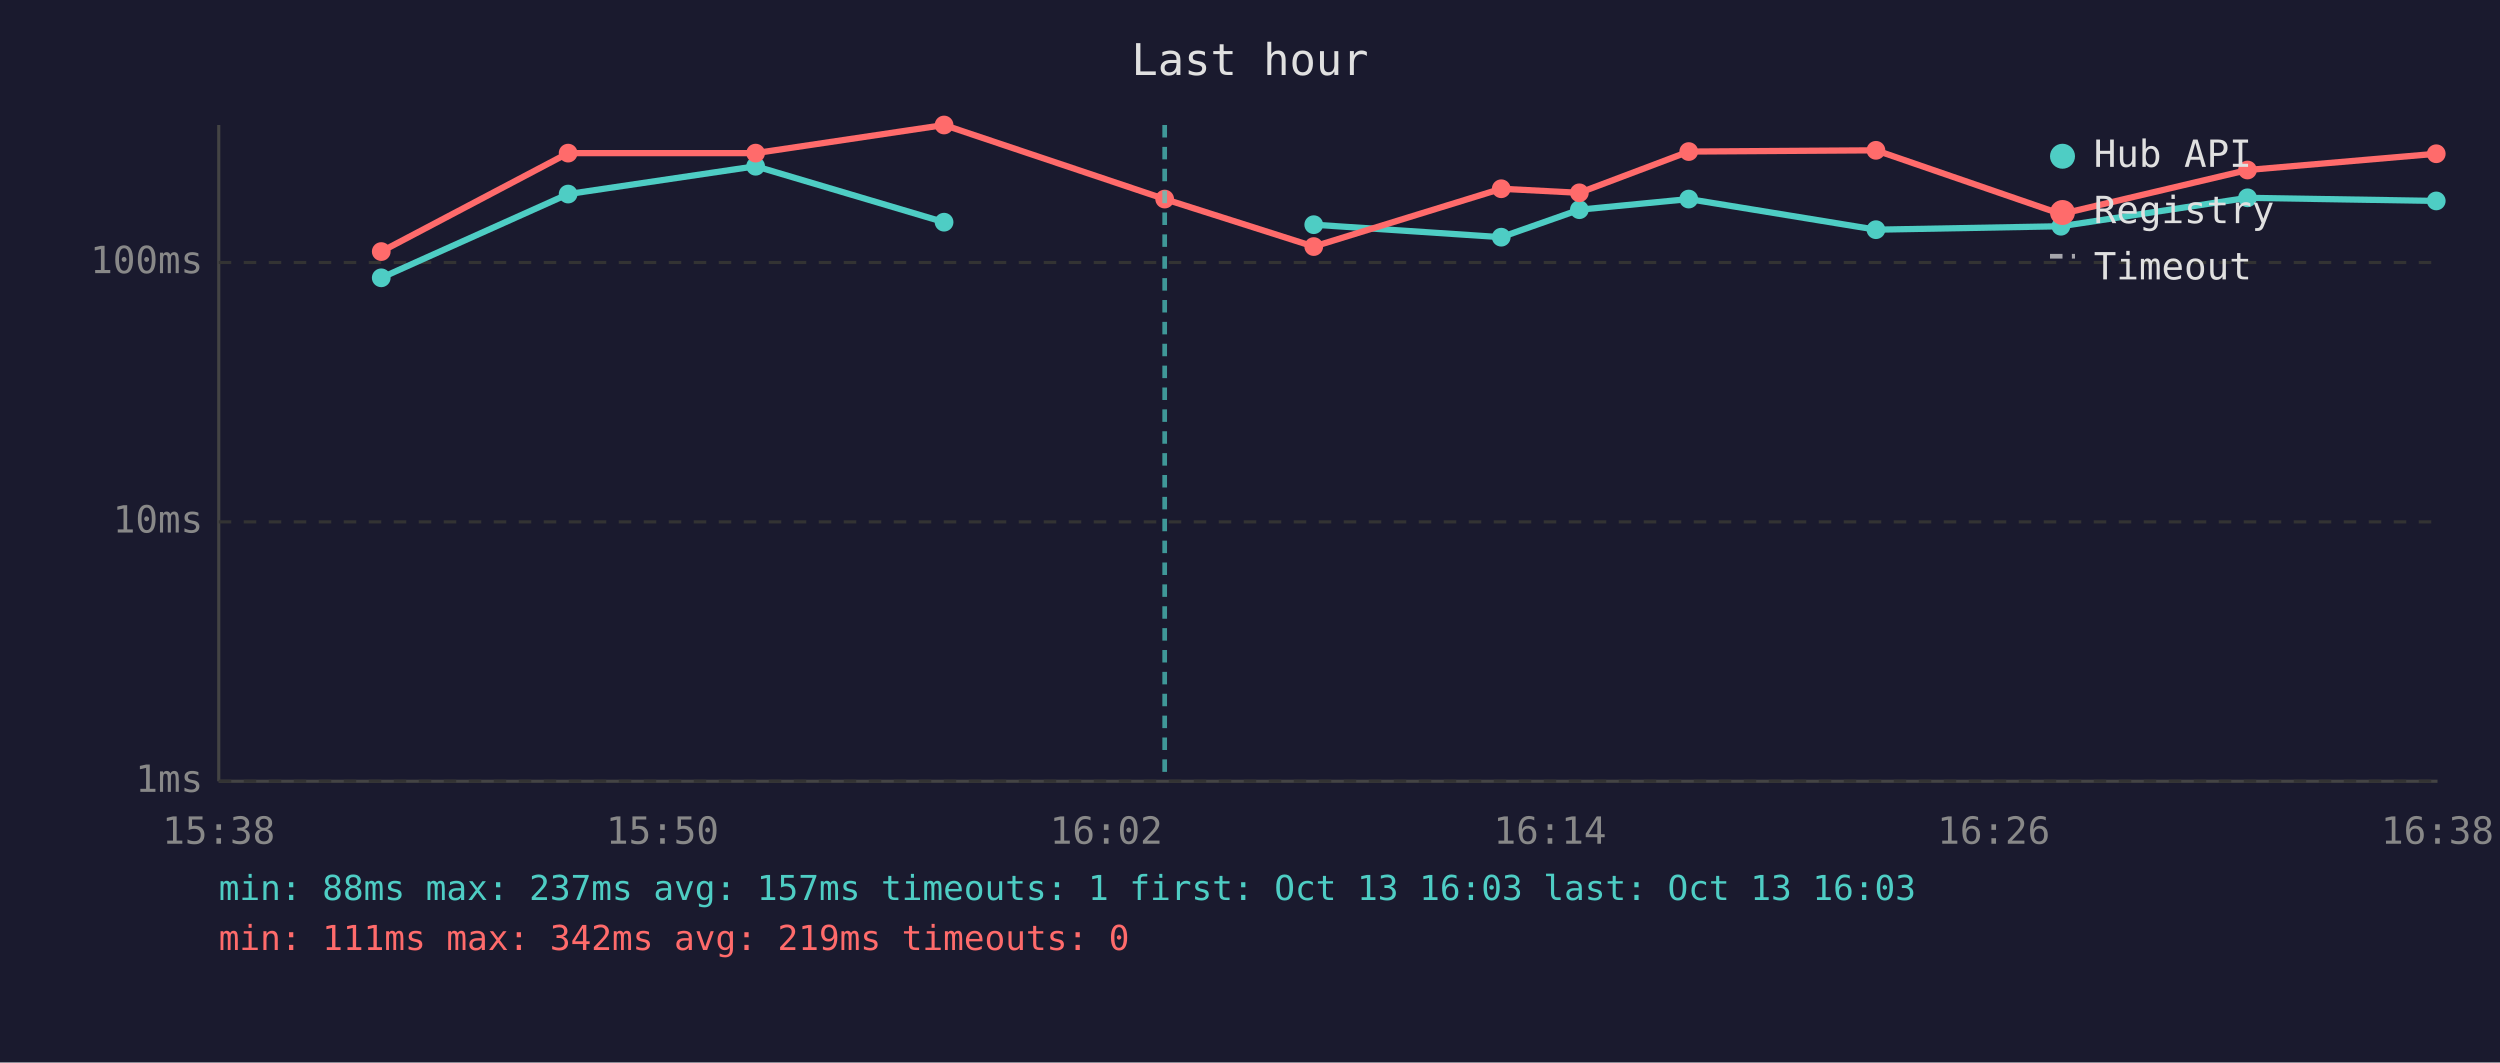
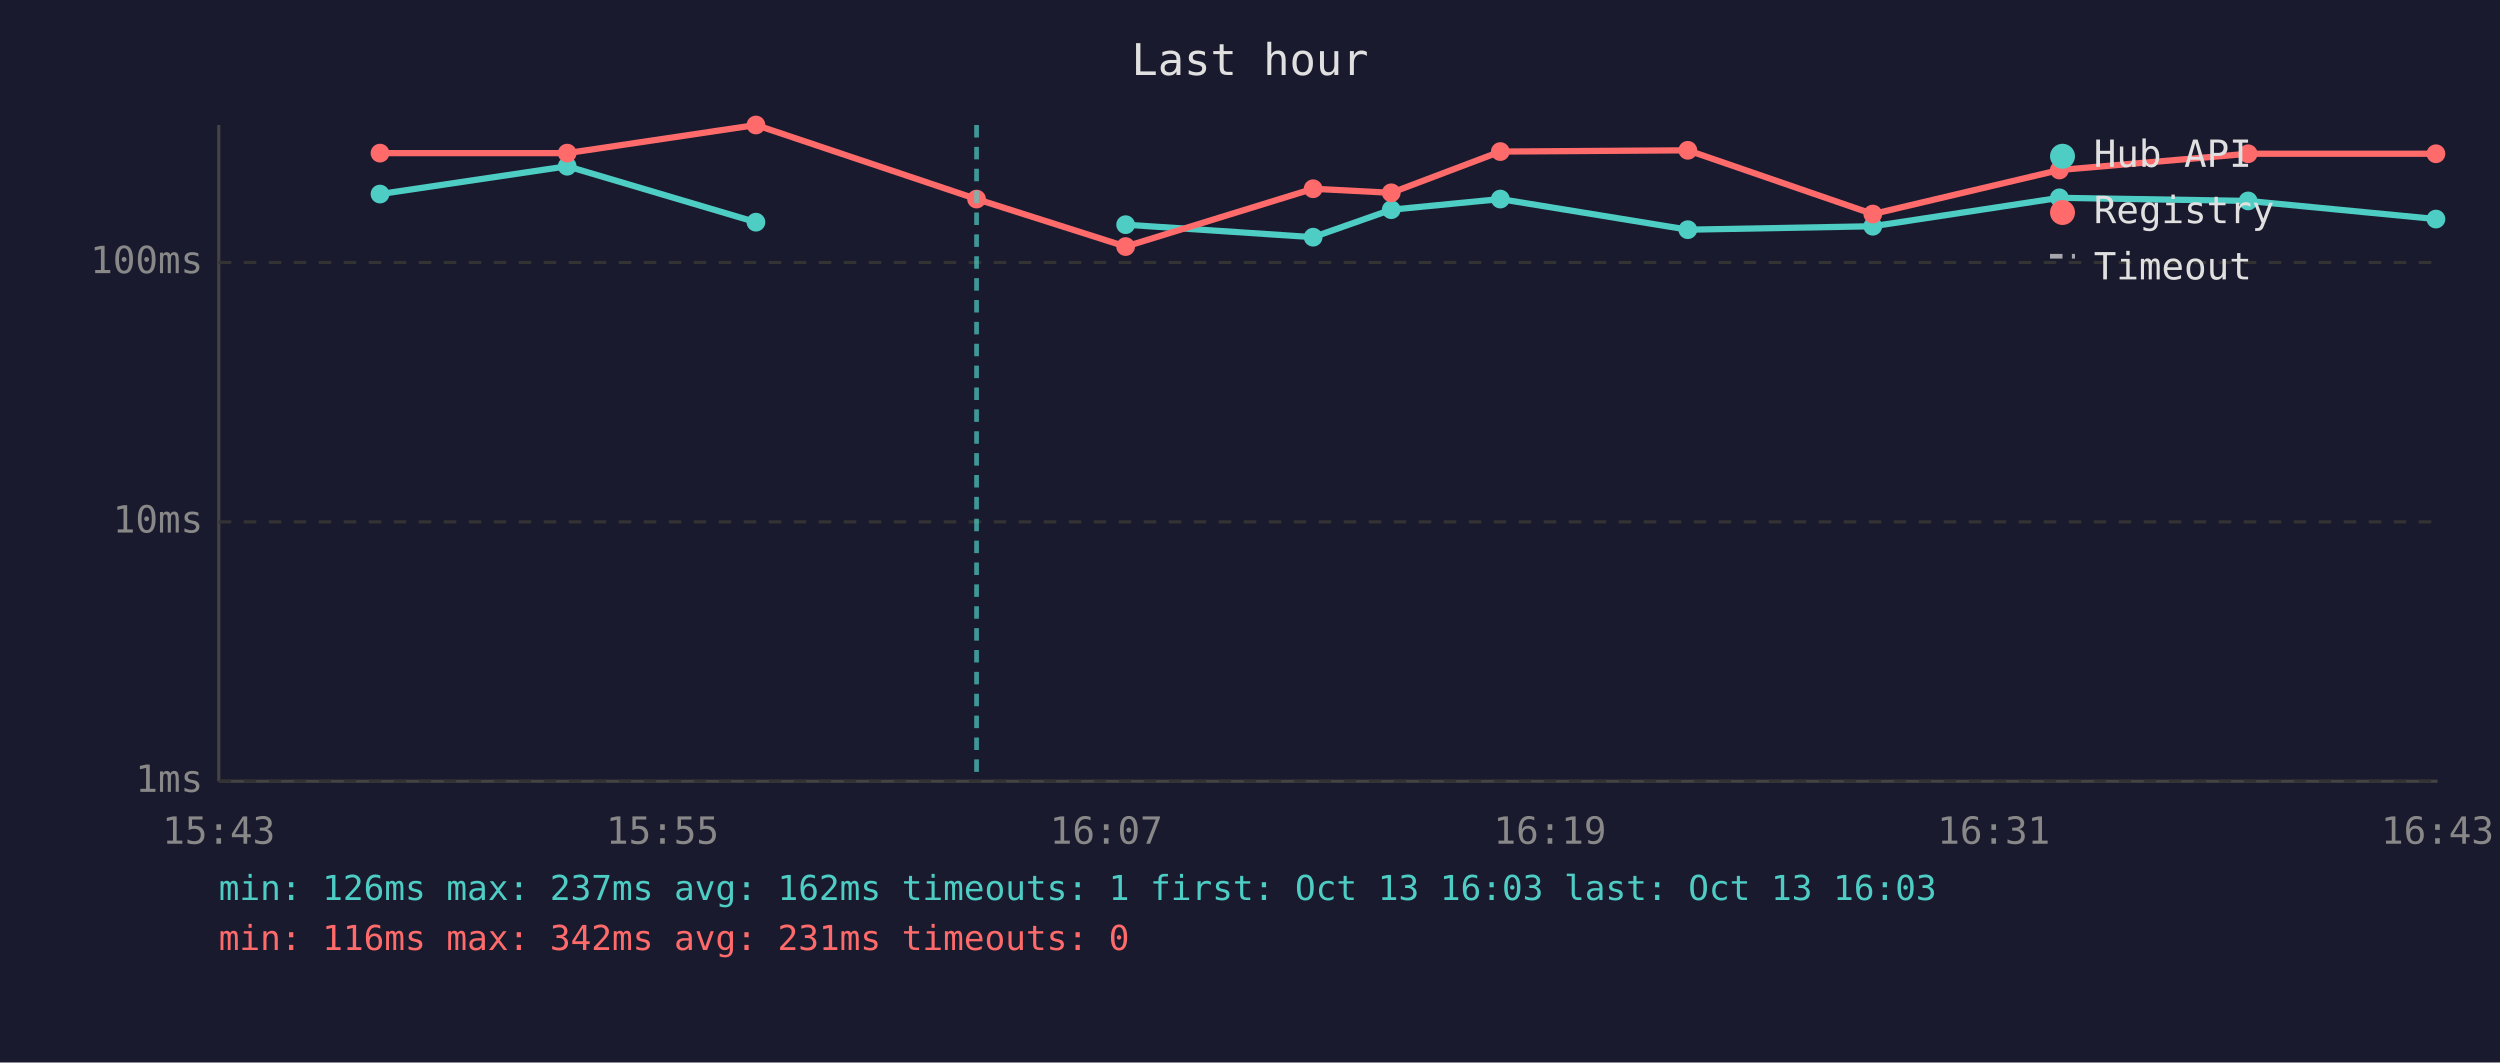
<svg xmlns="http://www.w3.org/2000/svg" viewBox="0 0 800 340" font-family="monospace" font-size="12">
  <rect width="800" height="340" fill="#1a1a2e" />
  <text x="400" y="24" fill="#e0e0e0" font-size="14" text-anchor="middle">Last hour</text>
  <line x1="70" y1="40" x2="70" y2="250" stroke="#444" stroke-width="1" />
  <line x1="70" y1="250" x2="780" y2="250" stroke="#444" stroke-width="1" />
  <line x1="70" y1="250" x2="780" y2="250" stroke="#333" stroke-width="1" stroke-dasharray="4" />
  <text x="65" y="250" fill="#888" text-anchor="end" dominant-baseline="middle">1ms</text>
  <line x1="70" y1="167" x2="780" y2="167" stroke="#333" stroke-width="1" stroke-dasharray="4" />
  <text x="65" y="167" fill="#888" text-anchor="end" dominant-baseline="middle">10ms</text>
  <line x1="70" y1="84" x2="780" y2="84" stroke="#333" stroke-width="1" stroke-dasharray="4" />
  <text x="65" y="84" fill="#888" text-anchor="end" dominant-baseline="middle">100ms</text>
-   <text x="70" y="270" fill="#888" text-anchor="middle">15:38</text>
-   <text x="212" y="270" fill="#888" text-anchor="middle">15:50</text>
-   <text x="354" y="270" fill="#888" text-anchor="middle">16:02</text>
-   <text x="496" y="270" fill="#888" text-anchor="middle">16:14</text>
-   <text x="638" y="270" fill="#888" text-anchor="middle">16:26</text>
-   <text x="780" y="270" fill="#888" text-anchor="middle">16:38</text>
-   <polyline points="122.0,88.9 181.8,62.1 241.8,53.2 302.1,71.1" fill="none" stroke="#4ecdc4" stroke-width="2" opacity="1" />
-   <circle cx="122.0" cy="88.9" r="3" fill="#4ecdc4" />
-   <circle cx="181.8" cy="62.1" r="3" fill="#4ecdc4" />
-   <circle cx="241.8" cy="53.2" r="3" fill="#4ecdc4" />
-   <circle cx="302.1" cy="71.1" r="3" fill="#4ecdc4" />
-   <polyline points="420.4,71.9 480.4,75.9 505.4,67.1 540.4,63.7 600.3,73.5 659.5,72.4 719.2,63.3 779.6,64.3" fill="none" stroke="#4ecdc4" stroke-width="2" opacity="1" />
-   <circle cx="420.4" cy="71.9" r="3" fill="#4ecdc4" />
-   <circle cx="480.4" cy="75.9" r="3" fill="#4ecdc4" />
-   <circle cx="505.4" cy="67.1" r="3" fill="#4ecdc4" />
-   <circle cx="540.4" cy="63.7" r="3" fill="#4ecdc4" />
-   <circle cx="600.3" cy="73.5" r="3" fill="#4ecdc4" />
-   <circle cx="659.5" cy="72.4" r="3" fill="#4ecdc4" />
-   <circle cx="719.2" cy="63.3" r="3" fill="#4ecdc4" />
-   <circle cx="779.6" cy="64.3" r="3" fill="#4ecdc4" />
-   <polyline points="122.0,80.5 181.8,49.0 241.8,49.0 302.1,40.0 372.7,63.7 420.4,78.9 480.4,60.4 505.4,61.7 540.4,48.5 600.3,48.1 659.5,68.5 719.2,54.4 779.6,49.2" fill="none" stroke="#ff6b6b" stroke-width="2" opacity="1" />
-   <circle cx="122.0" cy="80.5" r="3" fill="#ff6b6b" />
-   <circle cx="181.8" cy="49.0" r="3" fill="#ff6b6b" />
-   <circle cx="241.8" cy="49.0" r="3" fill="#ff6b6b" />
-   <circle cx="302.1" cy="40.0" r="3" fill="#ff6b6b" />
-   <circle cx="372.7" cy="63.7" r="3" fill="#ff6b6b" />
-   <circle cx="420.4" cy="78.9" r="3" fill="#ff6b6b" />
-   <circle cx="480.4" cy="60.4" r="3" fill="#ff6b6b" />
-   <circle cx="505.4" cy="61.7" r="3" fill="#ff6b6b" />
-   <circle cx="540.4" cy="48.5" r="3" fill="#ff6b6b" />
-   <circle cx="600.3" cy="48.1" r="3" fill="#ff6b6b" />
-   <circle cx="659.5" cy="68.5" r="3" fill="#ff6b6b" />
-   <circle cx="719.2" cy="54.4" r="3" fill="#ff6b6b" />
-   <circle cx="779.6" cy="49.2" r="3" fill="#ff6b6b" />
-   <line x1="372.7" y1="40" x2="372.7" y2="250" stroke="#4ecdc4" stroke-width="1.5" stroke-dasharray="4,3" opacity="0.7" />
+   <text x="70" y="270" fill="#888" text-anchor="middle">15:43</text>
+   <text x="212" y="270" fill="#888" text-anchor="middle">15:55</text>
+   <text x="354" y="270" fill="#888" text-anchor="middle">16:07</text>
+   <text x="496" y="270" fill="#888" text-anchor="middle">16:19</text>
+   <text x="638" y="270" fill="#888" text-anchor="middle">16:31</text>
+   <text x="780" y="270" fill="#888" text-anchor="middle">16:43</text>
+   <polyline points="121.6,62.1 181.5,53.2 241.9,71.1" fill="none" stroke="#4ecdc4" stroke-width="2" opacity="1" />
+   <circle cx="121.6" cy="62.1" r="3" fill="#4ecdc4" />
+   <circle cx="181.5" cy="53.2" r="3" fill="#4ecdc4" />
+   <circle cx="241.9" cy="71.1" r="3" fill="#4ecdc4" />
+   <polyline points="360.2,71.9 420.2,75.9 445.2,67.1 480.1,63.7 540.1,73.5 599.3,72.4 659.0,63.3 719.4,64.3 779.5,70.1" fill="none" stroke="#4ecdc4" stroke-width="2" opacity="1" />
+   <circle cx="360.2" cy="71.9" r="3" fill="#4ecdc4" />
+   <circle cx="420.2" cy="75.9" r="3" fill="#4ecdc4" />
+   <circle cx="445.2" cy="67.1" r="3" fill="#4ecdc4" />
+   <circle cx="480.1" cy="63.7" r="3" fill="#4ecdc4" />
+   <circle cx="540.1" cy="73.5" r="3" fill="#4ecdc4" />
+   <circle cx="599.3" cy="72.4" r="3" fill="#4ecdc4" />
+   <circle cx="659.0" cy="63.3" r="3" fill="#4ecdc4" />
+   <circle cx="719.4" cy="64.3" r="3" fill="#4ecdc4" />
+   <circle cx="779.5" cy="70.1" r="3" fill="#4ecdc4" />
+   <polyline points="121.6,49.0 181.5,49.0 241.9,40.0 312.5,63.7 360.2,78.9 420.2,60.4 445.2,61.7 480.1,48.5 540.1,48.1 599.3,68.5 659.0,54.4 719.4,49.2 779.5,49.2" fill="none" stroke="#ff6b6b" stroke-width="2" opacity="1" />
+   <circle cx="121.6" cy="49.0" r="3" fill="#ff6b6b" />
+   <circle cx="181.5" cy="49.0" r="3" fill="#ff6b6b" />
+   <circle cx="241.9" cy="40.0" r="3" fill="#ff6b6b" />
+   <circle cx="312.5" cy="63.7" r="3" fill="#ff6b6b" />
+   <circle cx="360.2" cy="78.9" r="3" fill="#ff6b6b" />
+   <circle cx="420.2" cy="60.4" r="3" fill="#ff6b6b" />
+   <circle cx="445.2" cy="61.7" r="3" fill="#ff6b6b" />
+   <circle cx="480.1" cy="48.5" r="3" fill="#ff6b6b" />
+   <circle cx="540.1" cy="48.1" r="3" fill="#ff6b6b" />
+   <circle cx="599.3" cy="68.5" r="3" fill="#ff6b6b" />
+   <circle cx="659.0" cy="54.4" r="3" fill="#ff6b6b" />
+   <circle cx="719.4" cy="49.2" r="3" fill="#ff6b6b" />
+   <circle cx="779.5" cy="49.2" r="3" fill="#ff6b6b" />
+   <line x1="312.5" y1="40" x2="312.5" y2="250" stroke="#4ecdc4" stroke-width="1.5" stroke-dasharray="4,3" opacity="0.7" />
  <circle cx="660" cy="50" r="4" fill="#4ecdc4" />
  <text x="670" y="50" fill="#e0e0e0" dominant-baseline="middle">Hub API</text>
  <circle cx="660" cy="68" r="4" fill="#ff6b6b" />
  <text x="670" y="68" fill="#e0e0e0" dominant-baseline="middle">Registry</text>
  <line x1="656" y1="82" x2="664" y2="82" stroke="#e0e0e0" stroke-width="1.5" stroke-dasharray="4,3" opacity="0.7" />
  <text x="670" y="86" fill="#e0e0e0" dominant-baseline="middle">Timeout</text>
-   <text x="70" y="288" fill="#4ecdc4" font-size="11">min: 88ms  max: 237ms  avg: 157ms  timeouts: 1  first: Oct 13 16:03  last: Oct 13 16:03</text>
-   <text x="70" y="304" fill="#ff6b6b" font-size="11">min: 111ms  max: 342ms  avg: 219ms  timeouts: 0</text>
+   <text x="70" y="288" fill="#4ecdc4" font-size="11">min: 126ms  max: 237ms  avg: 162ms  timeouts: 1  first: Oct 13 16:03  last: Oct 13 16:03</text>
+   <text x="70" y="304" fill="#ff6b6b" font-size="11">min: 116ms  max: 342ms  avg: 231ms  timeouts: 0</text>
</svg>
